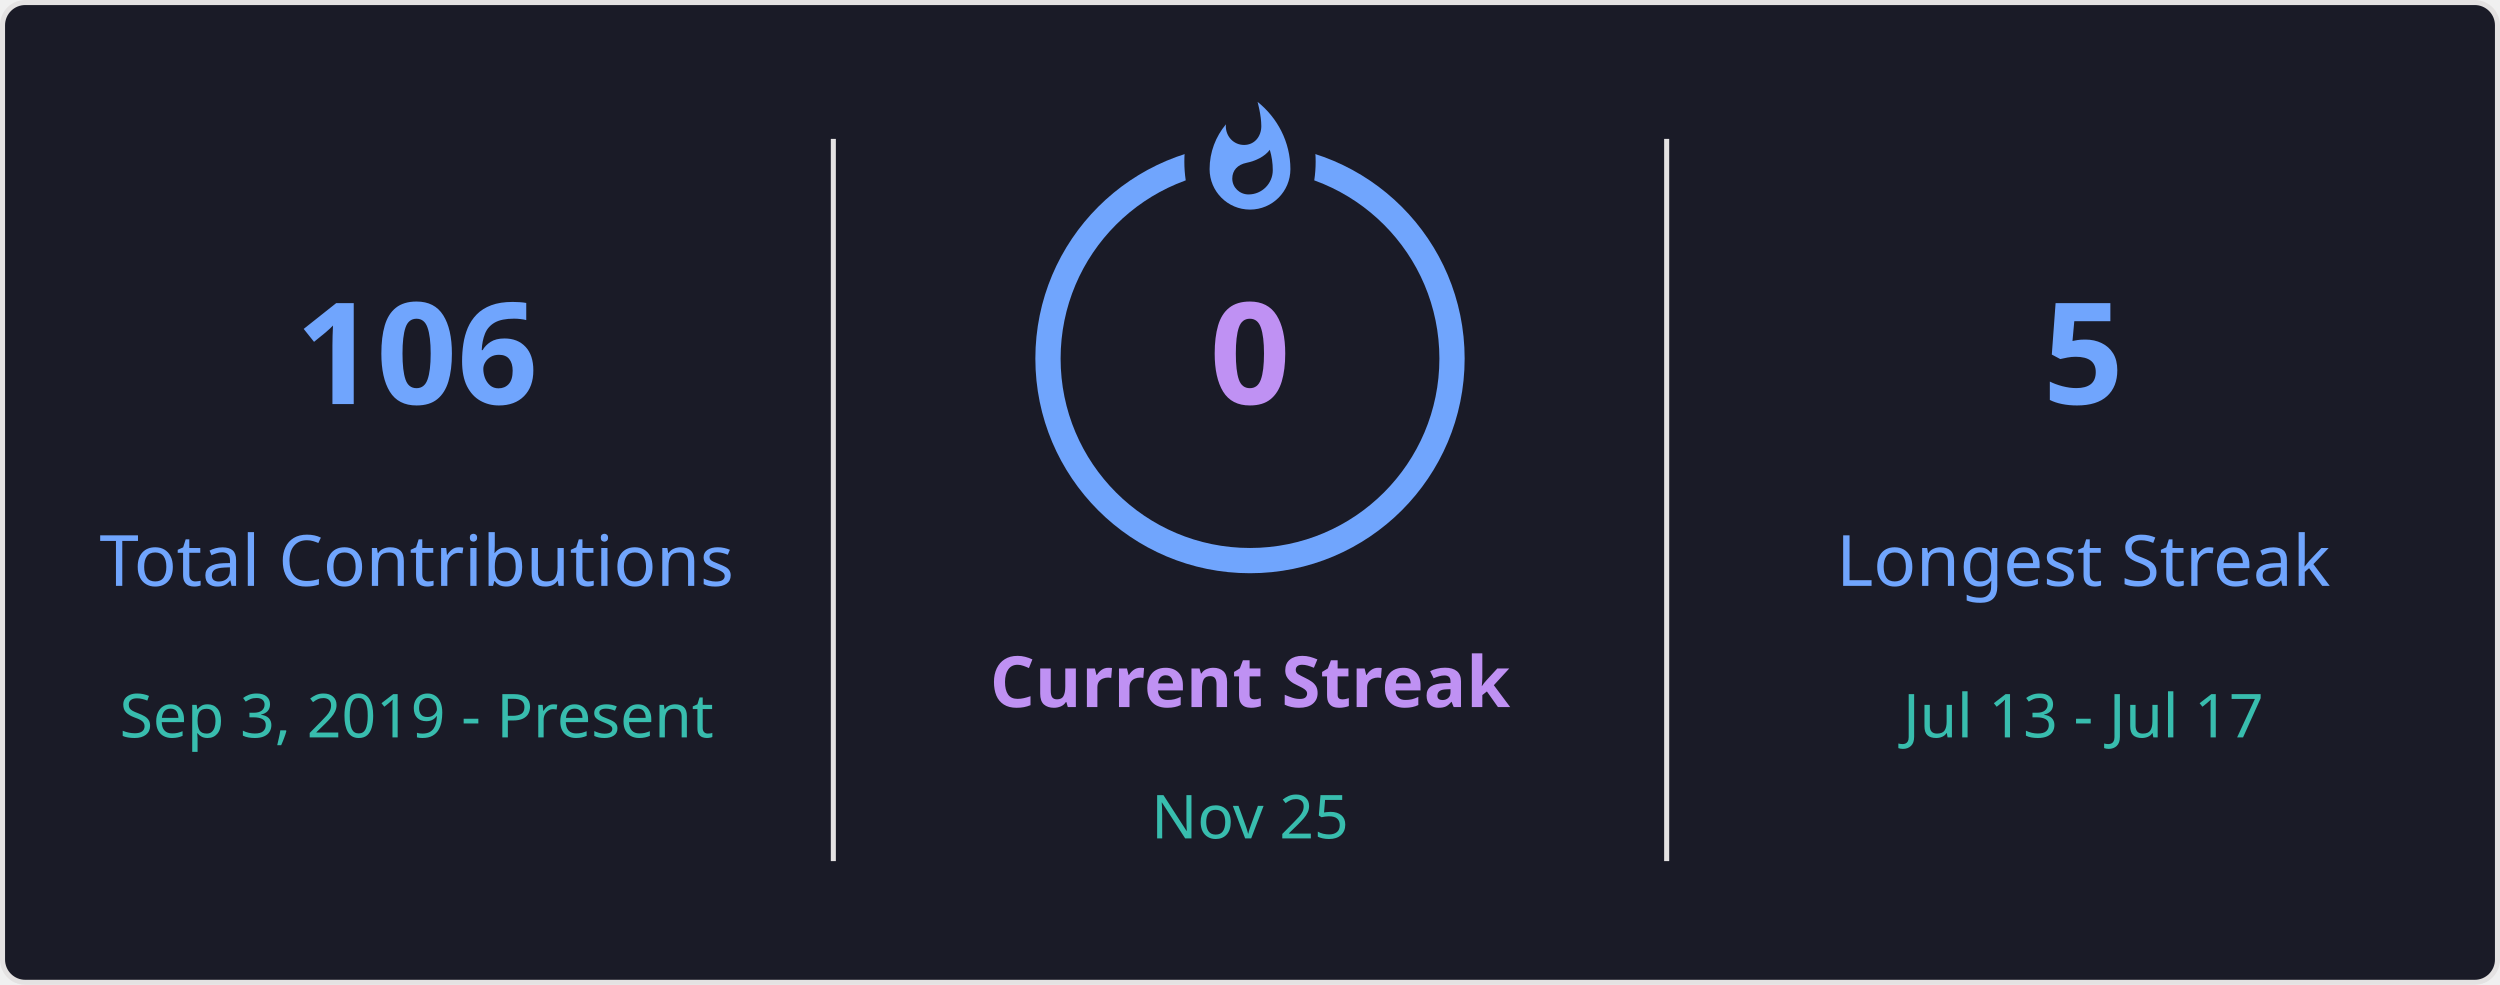
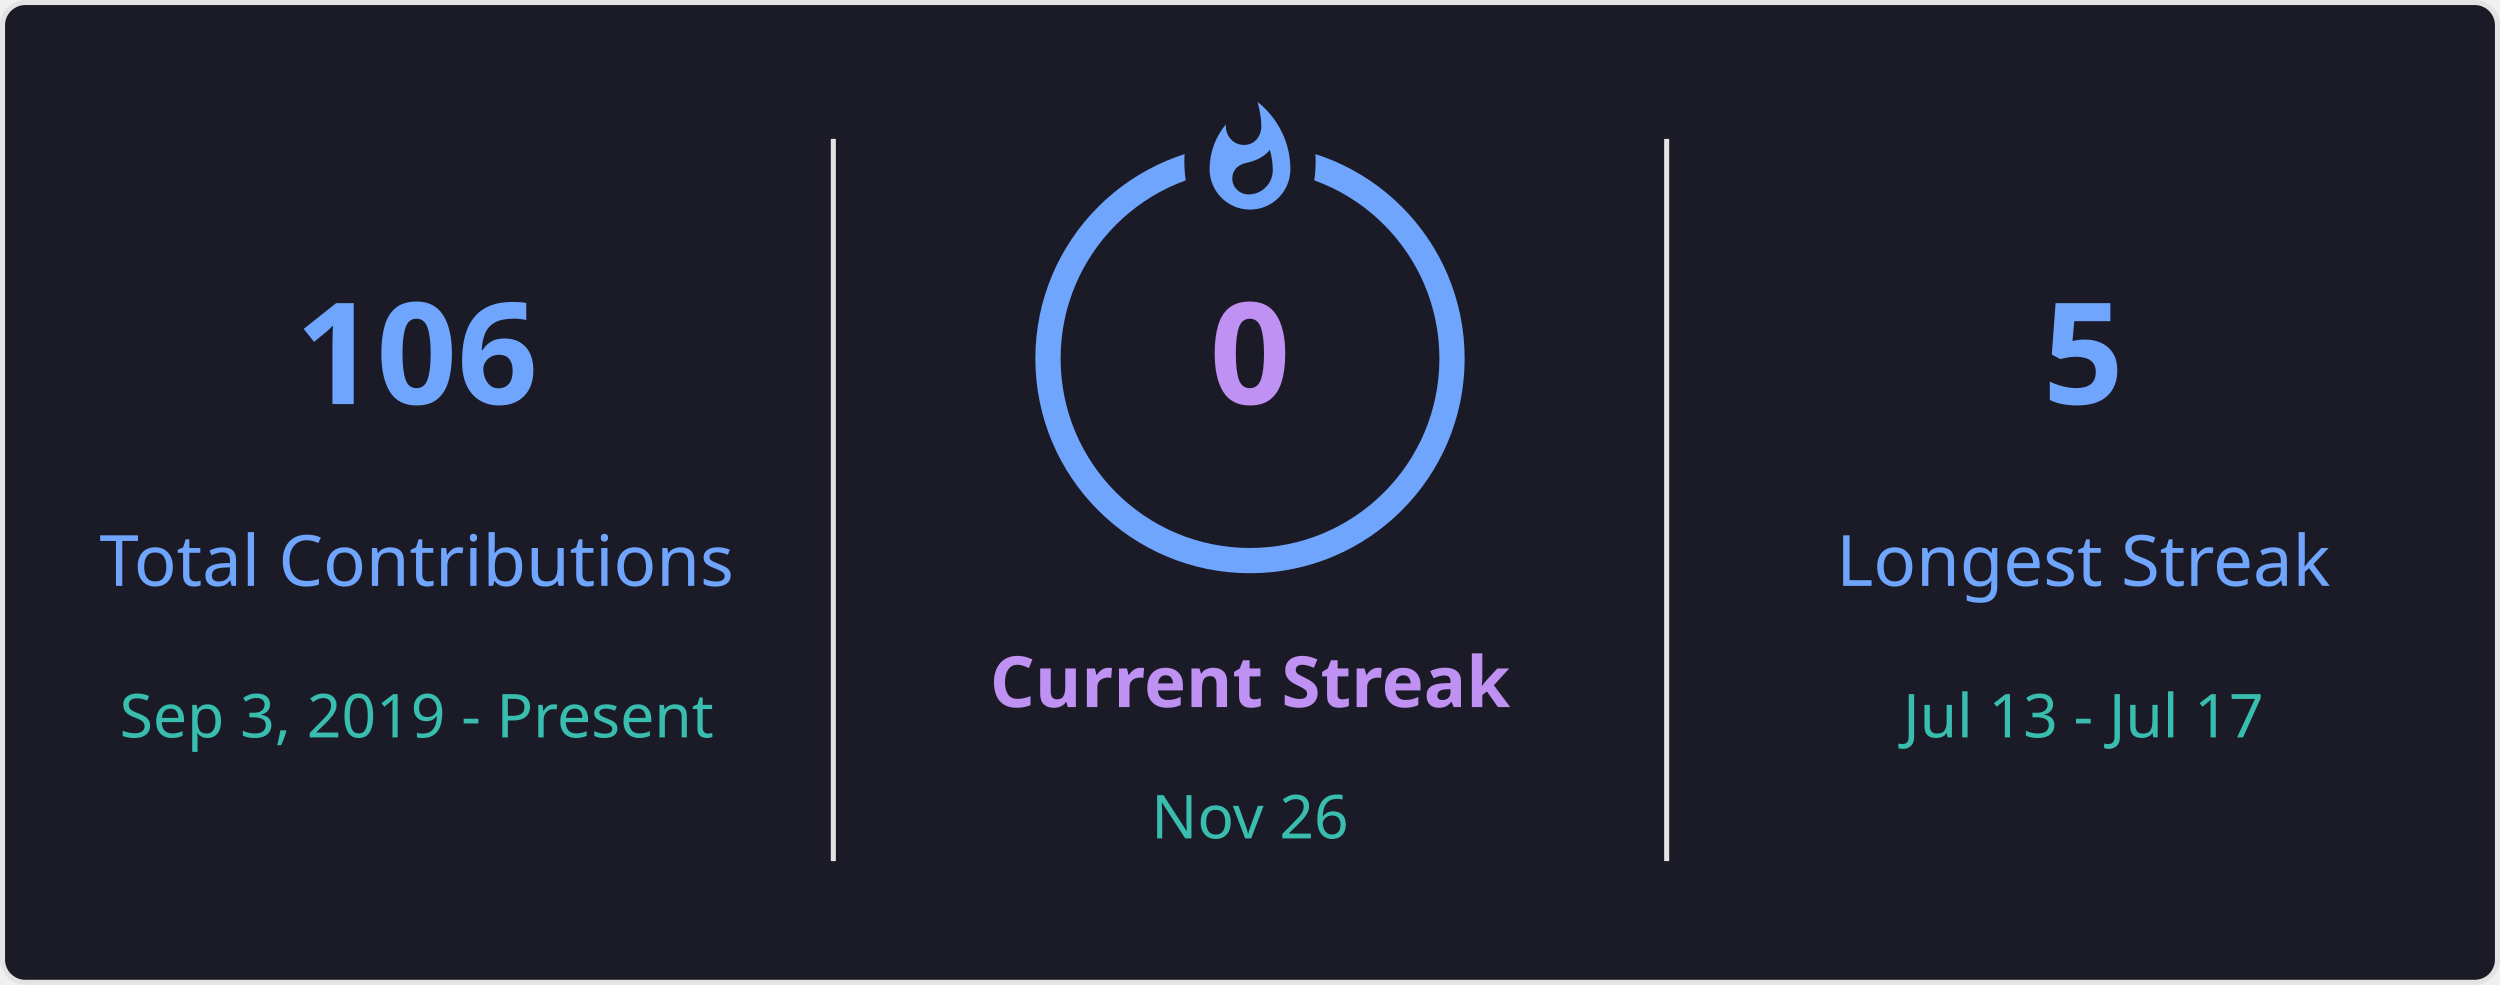
<svg xmlns="http://www.w3.org/2000/svg" style="isolation: isolate" viewBox="0 0 495 195" width="495px" height="195px" direction="ltr">
  <defs>
    <clipPath id="outer_rectangle">
      <rect width="495" height="195" rx="4.5" />
    </clipPath>
    <mask id="mask_out_ring_behind_fire">
      <rect width="495" height="195" fill="white" />
      <ellipse id="mask-ellipse" cx="247.5" cy="32" rx="13" ry="18" fill="black" />
    </mask>
  </defs>
  <g clip-path="url(#outer_rectangle)">
    <g style="isolation: isolate">
      <rect stroke="#E4E2E2" fill="#1A1B27" rx="4.5" x="0.5" y="0.5" width="494" height="194" />
    </g>
    <g style="isolation: isolate">
      <line x1="165" y1="28" x2="165" y2="170" vector-effect="non-scaling-stroke" stroke-width="1" stroke="#E4E2E2" stroke-linejoin="miter" stroke-linecap="square" stroke-miterlimit="3" />
      <line x1="330" y1="28" x2="330" y2="170" vector-effect="non-scaling-stroke" stroke-width="1" stroke="#E4E2E2" stroke-linejoin="miter" stroke-linecap="square" stroke-miterlimit="3" />
    </g>
    <g style="isolation: isolate">
      <g transform="translate(82.5, 48)">
        <text x="0" y="32" stroke-width="0" text-anchor="middle" fill="#70A5FD" stroke="none" font-family="&quot;Segoe UI&quot;, Ubuntu, sans-serif" font-weight="700" font-size="28px" font-style="normal" style="opacity: 1; opacity: 1;">
                        106
                    </text>
      </g>
      <g transform="translate(82.5, 84)">
        <text x="0" y="32" stroke-width="0" text-anchor="middle" fill="#70A5FD" stroke="none" font-family="&quot;Segoe UI&quot;, Ubuntu, sans-serif" font-weight="400" font-size="14px" font-style="normal" style="opacity: 1; opacity: 1;">
                        Total Contributions
                    </text>
      </g>
      <g transform="translate(82.5, 114)">
        <text x="0" y="32" stroke-width="0" text-anchor="middle" fill="#38BDAE" stroke="none" font-family="&quot;Segoe UI&quot;, Ubuntu, sans-serif" font-weight="400" font-size="12px" font-style="normal" style="opacity: 1; opacity: 1;">
                        Sep 3, 2019 - Present
                    </text>
      </g>
    </g>
    <g style="isolation: isolate">
      <g transform="translate(247.5, 108)">
        <text x="0" y="32" stroke-width="0" text-anchor="middle" fill="#BF91F3" stroke="none" font-family="&quot;Segoe UI&quot;, Ubuntu, sans-serif" font-weight="700" font-size="14px" font-style="normal" style="opacity: 1; opacity: 1;">
                        Current Streak
                    </text>
      </g>
      <g transform="translate(247.5, 145)">
        <text x="0" y="21" stroke-width="0" text-anchor="middle" fill="#38BDAE" stroke="none" font-family="&quot;Segoe UI&quot;, Ubuntu, sans-serif" font-weight="400" font-size="12px" font-style="normal" style="opacity: 1; opacity: 1;">
-                         Nov 25
+                         Nov 26
                    </text>
      </g>
      <g mask="url(#mask_out_ring_behind_fire)">
        <circle cx="247.5" cy="71" r="40" fill="none" stroke="#70A5FD" stroke-width="5" style="opacity: 1; opacity: 1;" />
      </g>
      <g transform="translate(247.5, 19.5)" stroke-opacity="0" style="opacity: 1; opacity: 1;">
        <path d="M -12 -0.5 L 15 -0.5 L 15 23.5 L -12 23.5 L -12 -0.5 Z" fill="none" />
        <path d="M 1.5 0.67 C 1.5 0.67 2.24 3.32 2.24 5.47 C 2.24 7.53 0.89 9.2 -1.17 9.2 C -3.23 9.2 -4.79 7.53 -4.79 5.47 L -4.76 5.11 C -6.78 7.51 -8 10.62 -8 13.99 C -8 18.41 -4.42 22 0 22 C 4.42 22 8 18.41 8 13.99 C 8 8.6 5.41 3.79 1.5 0.67 Z M -0.29 19 C -2.07 19 -3.51 17.6 -3.51 15.86 C -3.51 14.24 -2.46 13.1 -0.7 12.74 C 1.07 12.38 2.9 11.53 3.92 10.16 C 4.31 11.45 4.51 12.81 4.51 14.2 C 4.51 16.85 2.36 19 -0.29 19 Z" fill="#70A5FD" stroke-opacity="0" />
      </g>
      <g transform="translate(247.5, 48)">
        <text x="0" y="32" stroke-width="0" text-anchor="middle" fill="#BF91F3" stroke="none" font-family="&quot;Segoe UI&quot;, Ubuntu, sans-serif" font-weight="700" font-size="28px" font-style="normal" style="font-size: 28px;">
                        0
                    </text>
      </g>
    </g>
    <g style="isolation: isolate">
      <g transform="translate(412.5, 48)">
        <text x="0" y="32" stroke-width="0" text-anchor="middle" fill="#70A5FD" stroke="none" font-family="&quot;Segoe UI&quot;, Ubuntu, sans-serif" font-weight="700" font-size="28px" font-style="normal" style="opacity: 1; opacity: 1;">
                        5
                    </text>
      </g>
      <g transform="translate(412.5, 84)">
        <text x="0" y="32" stroke-width="0" text-anchor="middle" fill="#70A5FD" stroke="none" font-family="&quot;Segoe UI&quot;, Ubuntu, sans-serif" font-weight="400" font-size="14px" font-style="normal" style="opacity: 1; opacity: 1;">
                        Longest Streak
                    </text>
      </g>
      <g transform="translate(412.5, 114)">
        <text x="0" y="32" stroke-width="0" text-anchor="middle" fill="#38BDAE" stroke="none" font-family="&quot;Segoe UI&quot;, Ubuntu, sans-serif" font-weight="400" font-size="12px" font-style="normal" style="opacity: 1; opacity: 1;">
                        Jul 13 - Jul 17
                    </text>
      </g>
    </g>
  </g>
</svg>
